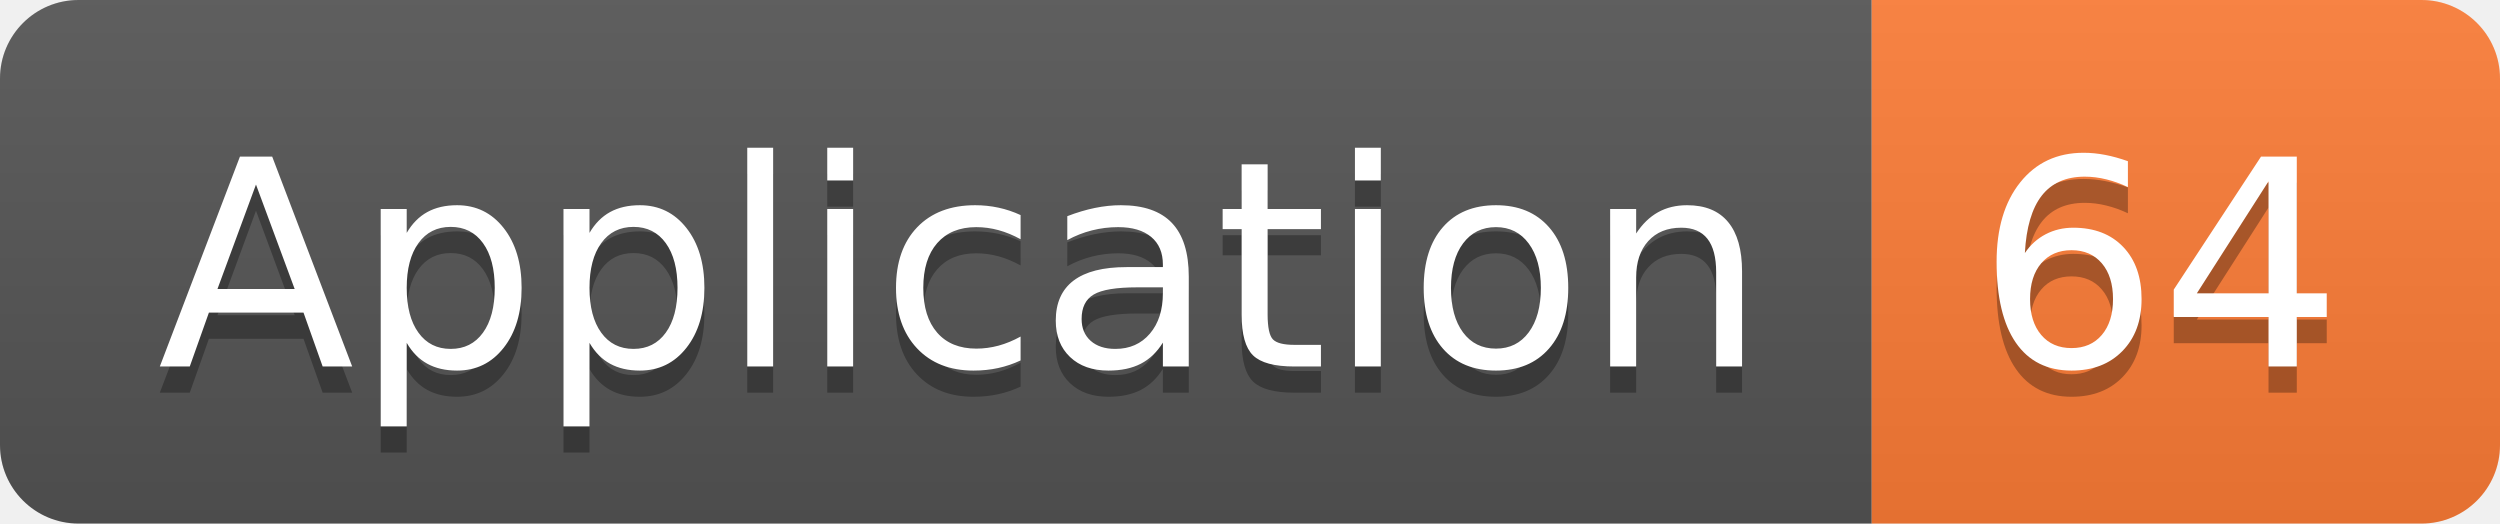
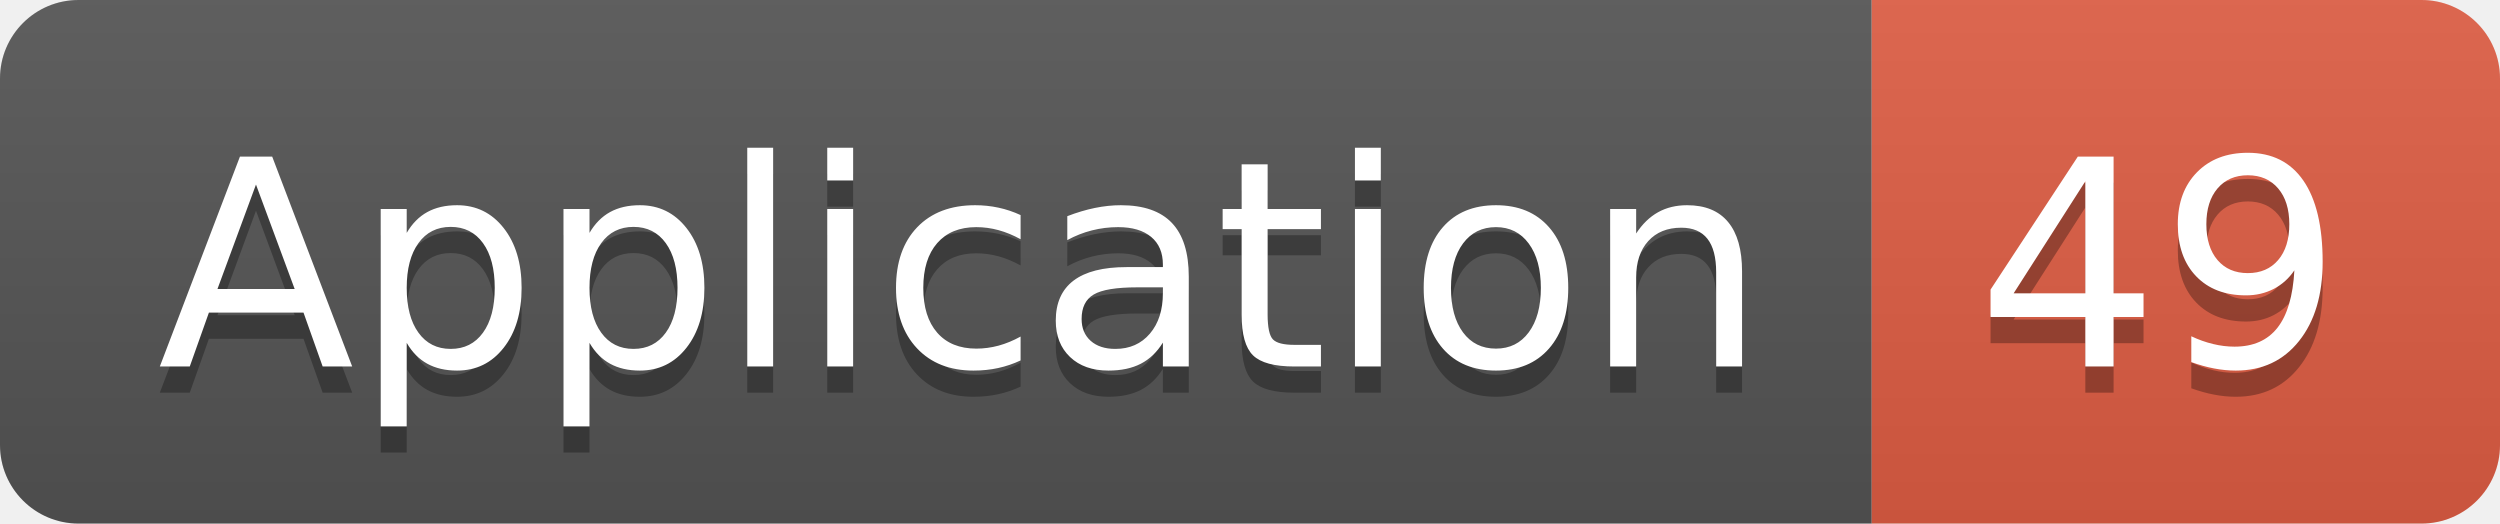
<svg xmlns="http://www.w3.org/2000/svg" width="95.5" height="20">
  <linearGradient id="smooth" x2="0" y2="100%">
    <stop offset="0" stop-color="#bbb" stop-opacity=".1" />
    <stop offset="1" stop-opacity=".1" />
  </linearGradient>
  <clipPath id="round">
    <rect width="95.5" height="20" rx="3" fill="#fff" />
  </clipPath>
  <g clip-path="url(#round)">
    <rect width="71.5" height="20" fill="#555" />
-     <rect x="71.5" width="24.0" height="20" fill="#fe7d37" />
+     <rect x="71.5" width="24.0" height="20" fill="#e05d44" />
    <rect width="95.5" height="20" fill="url(#smooth)" />
  </g>
  <g fill="#fff" text-anchor="middle" font-family="DejaVu Sans,Verdana,Geneva,sans-serif" font-size="110">
    <text x="367.5" y="150" fill="#010101" fill-opacity=".3" transform="scale(0.1)" textLength="615.0" lengthAdjust="spacing">Application</text>
    <text x="367.5" y="140" transform="scale(0.1)" textLength="615.0" lengthAdjust="spacing">Application</text>
-     <text x="825.0" y="150" fill="#010101" fill-opacity=".3" transform="scale(0.1)" textLength="140.0" lengthAdjust="spacing">64</text>
-     <text x="825.0" y="140" transform="scale(0.1)" textLength="140.0" lengthAdjust="spacing">64</text>
+     <text x="825.0" y="150" fill="#010101" fill-opacity=".3" transform="scale(0.1)" textLength="140.0" lengthAdjust="spacing">49</text>
+     <text x="825.0" y="140" transform="scale(0.1)" textLength="140.0" lengthAdjust="spacing">49</text>
  </g>
</svg>
